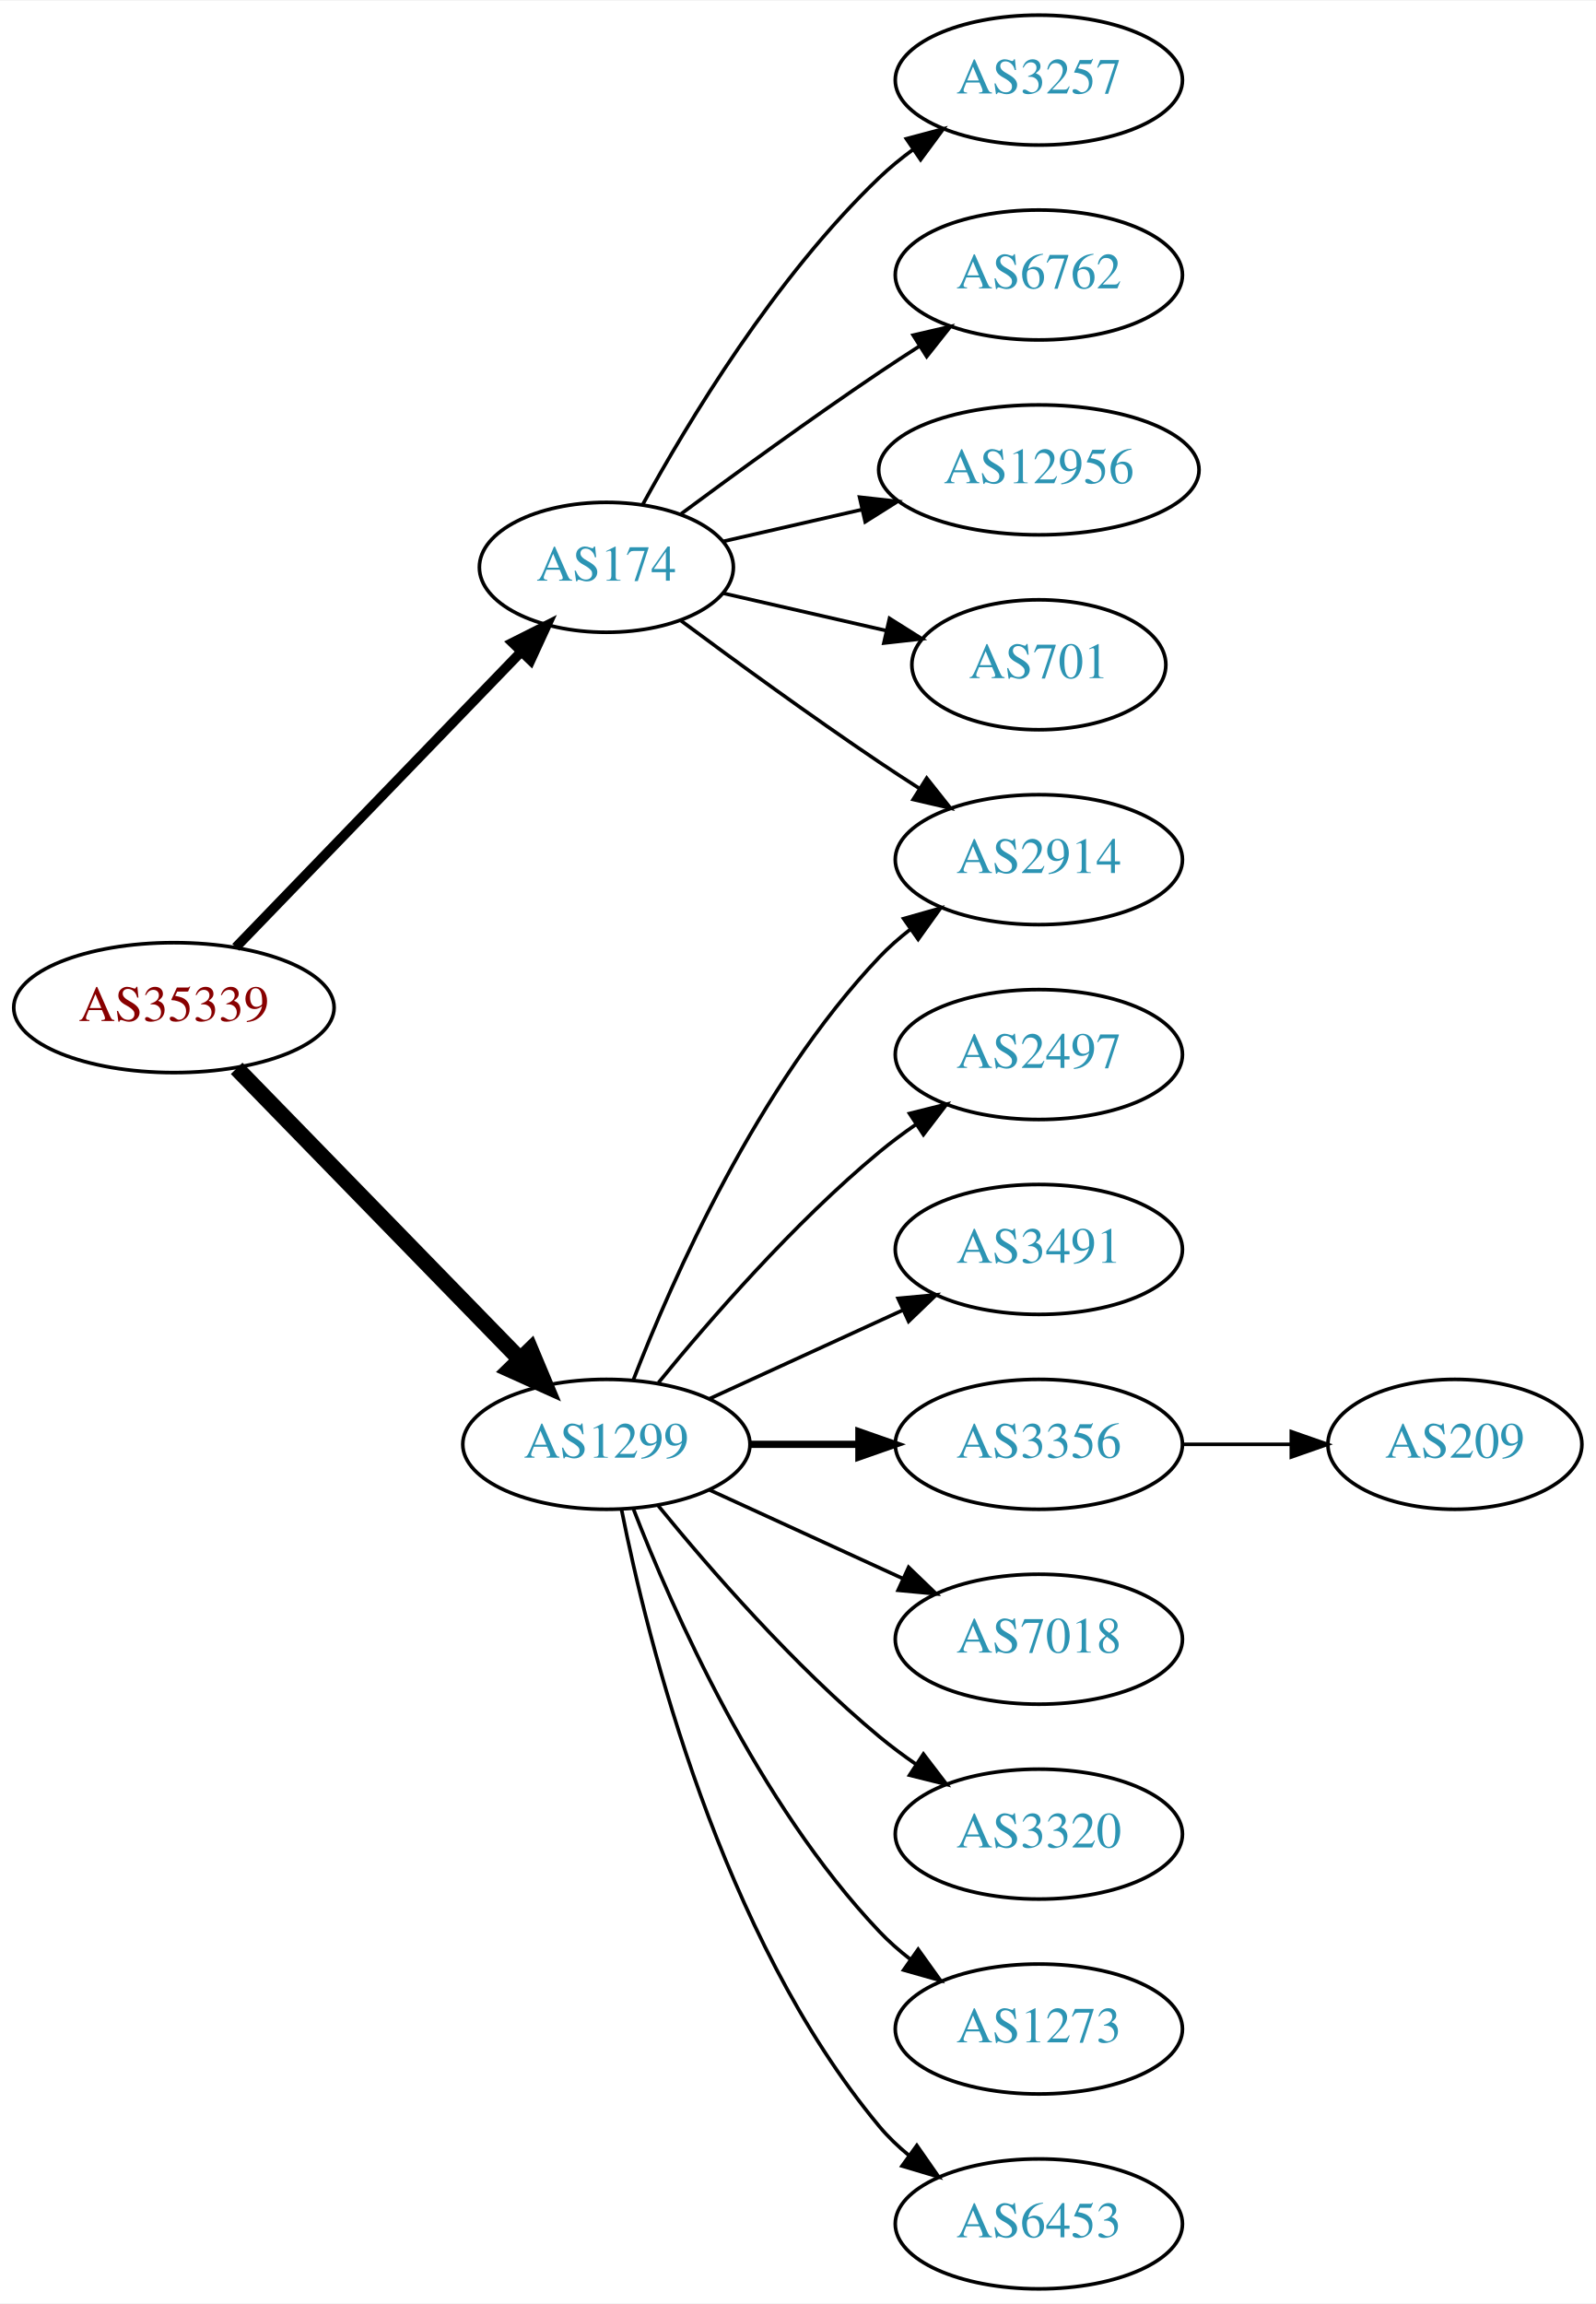
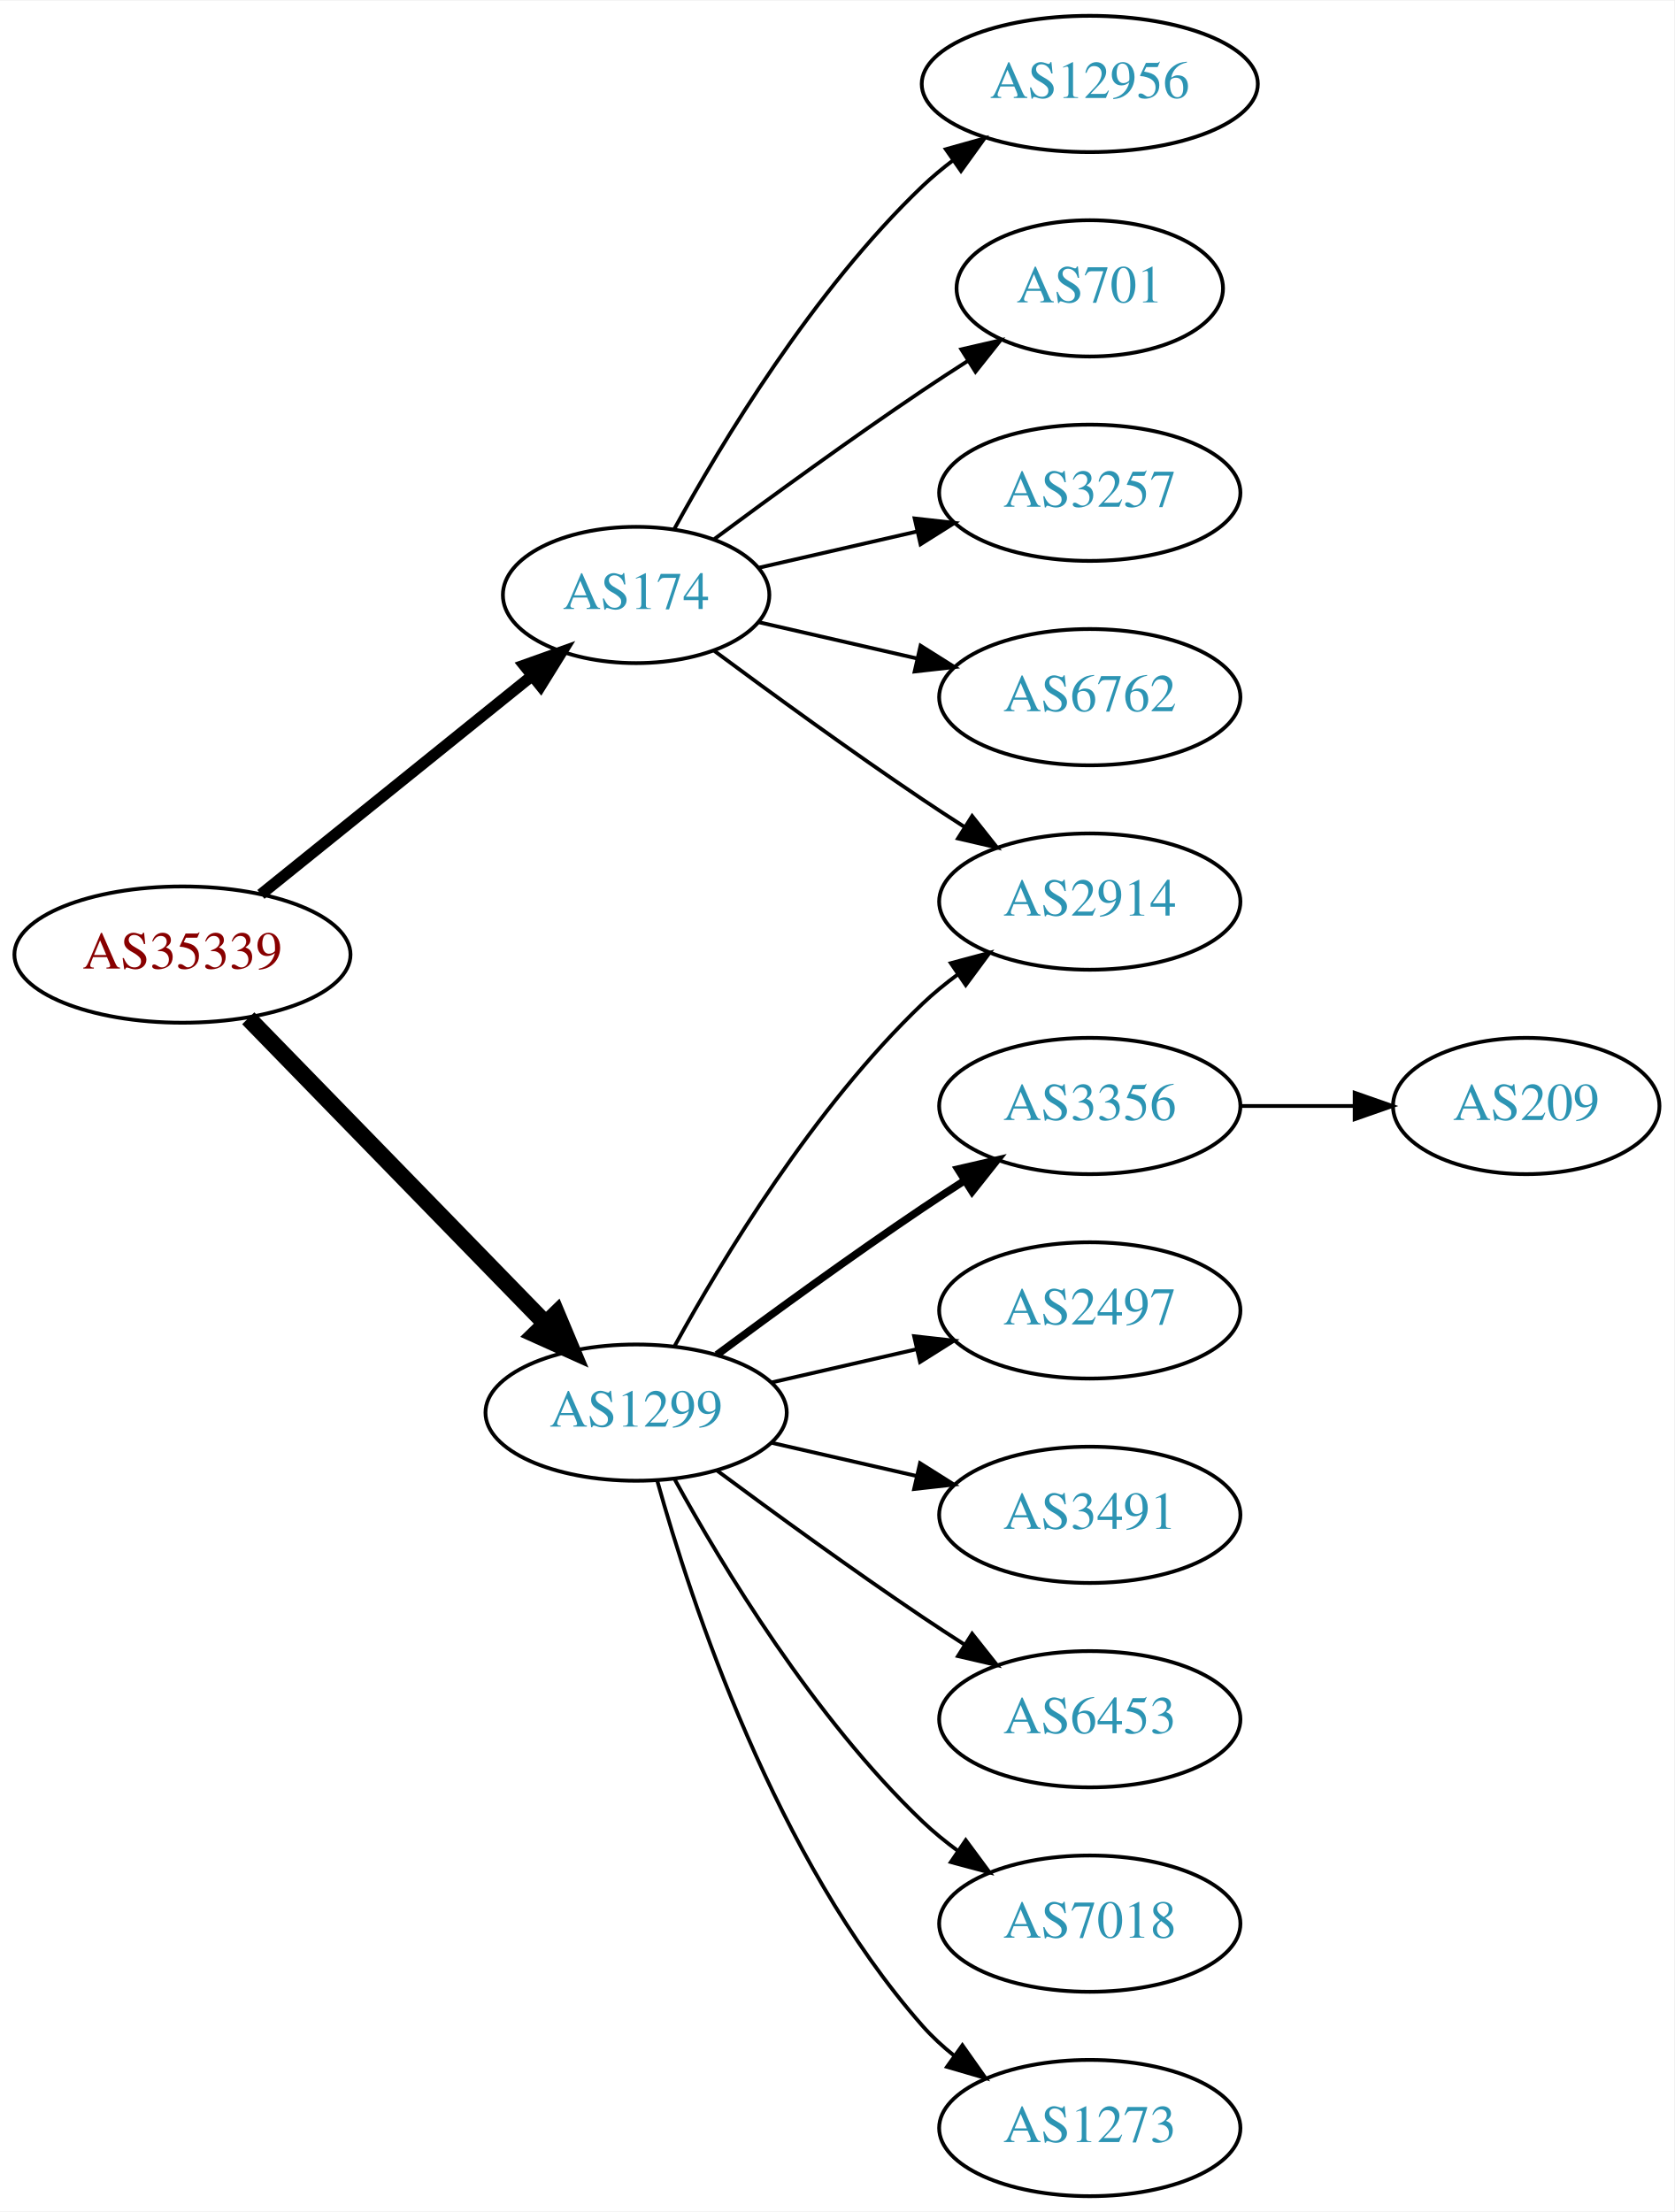
- <svg xmlns="http://www.w3.org/2000/svg" xmlns:xlink="http://www.w3.org/1999/xlink" width="442pt" height="638pt" viewBox="0.00 0.00 442.27 638.00">
-   <g id="graph0" class="graph" transform="scale(1 1) rotate(0) translate(4 634)">
-     <polygon fill="white" stroke="none" points="-4,4 -4,-634 438.271,-634 438.271,4 -4,4" />
+ <svg xmlns="http://www.w3.org/2000/svg" xmlns:xlink="http://www.w3.org/1999/xlink" width="442pt" height="584pt" viewBox="0.00 0.00 442.27 584.00">
+   <g id="graph0" class="graph" transform="scale(1 1) rotate(0) translate(4 580)">
+     <polygon fill="white" stroke="none" points="-4,4 -4,-580 438.271,-580 438.271,4 -4,4" />
    <g id="node1" class="node">
      <g id="a_node1">
        <a xlink:href="/asn/35339" xlink:title="AS35339 ~ AtNOC Clemens Zauner e.U. [AT]">
-           <ellipse fill="#ffffff" stroke="black" cx="44.196" cy="-355" rx="44.393" ry="18" />
-           <text text-anchor="middle" x="44.196" y="-351.3" font-family="Times,serif" font-size="14.00" fill="#880000">AS35339</text>
+           <ellipse fill="#ffffff" stroke="black" cx="44.196" cy="-328" rx="44.393" ry="18" />
+           <text text-anchor="middle" x="44.196" y="-324.3" font-family="Times,serif" font-size="14.00" fill="#880000">AS35339</text>
        </a>
      </g>
    </g>
    <g id="node2" class="node">
      <g id="a_node2">
        <a xlink:href="/asn/174" xlink:title="AS174 ~ Cogent Communications [US]">
-           <ellipse fill="#ffffff" stroke="black" cx="164.039" cy="-477" rx="35.194" ry="18" />
-           <text text-anchor="middle" x="164.039" y="-473.3" font-family="Times,serif" font-size="14.00" fill="#2c94b3">AS174</text>
+           <ellipse fill="#ffffff" stroke="black" cx="164.039" cy="-423" rx="35.194" ry="18" />
+           <text text-anchor="middle" x="164.039" y="-419.3" font-family="Times,serif" font-size="14.00" fill="#2c94b3">AS174</text>
        </a>
      </g>
    </g>
    <g id="edge1" class="edge">
-       <path fill="none" stroke="black" stroke-width="2.7" d="M61.334,-371.708C81.811,-392.907 117.245,-429.59 140.413,-453.576" />
-       <polygon fill="black" stroke="black" stroke-width="2.7" points="138.005,-456.121 147.47,-460.882 143.04,-451.258 138.005,-456.121" />
+       <path fill="none" stroke="black" stroke-width="3" d="M64.92,-343.901C84.558,-359.732 114.826,-384.133 136.55,-401.646" />
+       <polygon fill="black" stroke="black" stroke-width="3" points="134.436,-404.437 144.418,-407.989 138.829,-398.988 134.436,-404.437" />
    </g>
    <g id="node3" class="node">
      <g id="a_node3">
        <a xlink:href="/asn/1299" xlink:title="AS1299 ~ Telia Carrier [EU]">
-           <ellipse fill="#ffffff" stroke="black" cx="164.039" cy="-234" rx="39.794" ry="18" />
-           <text text-anchor="middle" x="164.039" y="-230.3" font-family="Times,serif" font-size="14.00" fill="#2c94b3">AS1299</text>
+           <ellipse fill="#ffffff" stroke="black" cx="164.039" cy="-207" rx="39.794" ry="18" />
+           <text text-anchor="middle" x="164.039" y="-203.3" font-family="Times,serif" font-size="14.00" fill="#2c94b3">AS1299</text>
        </a>
      </g>
    </g>
    <g id="edge2" class="edge">
-       <path fill="none" stroke="black" stroke-width="4.5" d="M61.582,-338.175C82.011,-317.198 117.049,-281.222 140.129,-257.523" />
-       <polygon fill="black" stroke="black" stroke-width="4.5" points="143.013,-260.206 147.169,-250.295 137.371,-254.712 143.013,-260.206" />
+       <path fill="none" stroke="black" stroke-width="4.5" d="M61.582,-311.175C82.011,-290.198 117.049,-254.222 140.129,-230.523" />
+       <polygon fill="black" stroke="black" stroke-width="4.5" points="143.013,-233.206 147.169,-223.295 137.371,-227.712 143.013,-233.206" />
    </g>
    <g id="node4" class="node">
      <g id="a_node4">
-         <a xlink:href="/asn/3257" xlink:title="AS3257 ~ GTT [DE]">
-           <ellipse fill="#ffffff" stroke="black" cx="283.881" cy="-612" rx="39.794" ry="18" />
-           <text text-anchor="middle" x="283.881" y="-608.3" font-family="Times,serif" font-size="14.00" fill="#2c94b3">AS3257</text>
+         <a xlink:href="/asn/2914" xlink:title="AS2914 ~ NTT America, Inc. [US]">
+           <ellipse fill="#ffffff" stroke="black" cx="283.881" cy="-342" rx="39.794" ry="18" />
+           <text text-anchor="middle" x="283.881" y="-338.3" font-family="Times,serif" font-size="14.00" fill="#2c94b3">AS2914</text>
        </a>
      </g>
    </g>
    <g id="edge3" class="edge">
-       <path fill="none" stroke="black" d="M174.065,-494.321C186.548,-517.1 210.837,-557.453 239.685,-585 242.553,-587.739 245.742,-590.347 249.051,-592.785" />
-       <polygon fill="black" stroke="black" points="247.175,-595.742 257.411,-598.477 251.114,-589.956 247.175,-595.742" />
+       <path fill="none" stroke="black" d="M184.74,-408.19C199.642,-397.125 220.71,-381.772 239.685,-369 243.234,-366.611 246.984,-364.161 250.733,-361.758" />
+       <polygon fill="black" stroke="black" points="252.801,-364.591 259.381,-356.288 249.059,-358.675 252.801,-364.591" />
    </g>
    <g id="node5" class="node">
      <g id="a_node5">
-         <a xlink:href="/asn/6762" xlink:title="AS6762 ~ TELECOM ITALIA SPARKLE S.p.A. [IT]">
-           <ellipse fill="#ffffff" stroke="black" cx="283.881" cy="-558" rx="39.794" ry="18" />
-           <text text-anchor="middle" x="283.881" y="-554.3" font-family="Times,serif" font-size="14.00" fill="#2c94b3">AS6762</text>
+         <a xlink:href="/asn/12956" xlink:title="AS12956 ~ TELXIUS [ES]">
+           <ellipse fill="#ffffff" stroke="black" cx="283.881" cy="-558" rx="44.393" ry="18" />
+           <text text-anchor="middle" x="283.881" y="-554.3" font-family="Times,serif" font-size="14.00" fill="#2c94b3">AS12956</text>
        </a>
      </g>
    </g>
    <g id="edge4" class="edge">
-       <path fill="none" stroke="black" d="M184.74,-491.81C199.642,-502.875 220.71,-518.228 239.685,-531 243.234,-533.389 246.984,-535.839 250.733,-538.242" />
-       <polygon fill="black" stroke="black" points="249.059,-541.325 259.381,-543.712 252.801,-535.409 249.059,-541.325" />
+       <path fill="none" stroke="black" d="M174.065,-440.321C186.548,-463.1 210.837,-503.453 239.685,-531 242.192,-533.393 244.943,-535.687 247.805,-537.855" />
+       <polygon fill="black" stroke="black" points="245.852,-540.759 256.056,-543.61 249.857,-535.018 245.852,-540.759" />
    </g>
    <g id="node6" class="node">
      <g id="a_node6">
-         <a xlink:href="/asn/12956" xlink:title="AS12956 ~ TELXIUS [ES]">
-           <ellipse fill="#ffffff" stroke="black" cx="283.881" cy="-504" rx="44.393" ry="18" />
-           <text text-anchor="middle" x="283.881" y="-500.3" font-family="Times,serif" font-size="14.00" fill="#2c94b3">AS12956</text>
+         <a xlink:href="/asn/701" xlink:title="AS701 ~ UUNET [US]">
+           <ellipse fill="#ffffff" stroke="black" cx="283.881" cy="-504" rx="35.194" ry="18" />
+           <text text-anchor="middle" x="283.881" y="-500.3" font-family="Times,serif" font-size="14.00" fill="#2c94b3">AS701</text>
        </a>
      </g>
    </g>
    <g id="edge5" class="edge">
-       <path fill="none" stroke="black" d="M196.309,-484.165C208.154,-486.879 221.928,-490.034 234.957,-493.02" />
-       <polygon fill="black" stroke="black" points="234.203,-496.437 244.732,-495.259 235.766,-489.614 234.203,-496.437" />
+       <path fill="none" stroke="black" d="M184.74,-437.81C199.642,-448.875 220.71,-464.228 239.685,-477 243.502,-479.569 247.552,-482.21 251.583,-484.786" />
+       <polygon fill="black" stroke="black" points="249.952,-487.895 260.277,-490.271 253.687,-481.975 249.952,-487.895" />
    </g>
    <g id="node7" class="node">
      <g id="a_node7">
-         <a xlink:href="/asn/2914" xlink:title="AS2914 ~ NTT America, Inc. [US]">
-           <ellipse fill="#ffffff" stroke="black" cx="283.881" cy="-396" rx="39.794" ry="18" />
-           <text text-anchor="middle" x="283.881" y="-392.3" font-family="Times,serif" font-size="14.00" fill="#2c94b3">AS2914</text>
+         <a xlink:href="/asn/3257" xlink:title="AS3257 ~ GTT [DE]">
+           <ellipse fill="#ffffff" stroke="black" cx="283.881" cy="-450" rx="39.794" ry="18" />
+           <text text-anchor="middle" x="283.881" y="-446.3" font-family="Times,serif" font-size="14.00" fill="#2c94b3">AS3257</text>
        </a>
      </g>
    </g>
    <g id="edge6" class="edge">
-       <path fill="none" stroke="black" d="M184.74,-462.19C199.642,-451.125 220.71,-435.772 239.685,-423 243.234,-420.611 246.984,-418.161 250.733,-415.758" />
-       <polygon fill="black" stroke="black" points="252.801,-418.591 259.381,-410.288 249.059,-412.675 252.801,-418.591" />
+       <path fill="none" stroke="black" d="M196.309,-430.165C209.148,-433.106 224.253,-436.567 238.22,-439.767" />
+       <polygon fill="black" stroke="black" points="237.612,-443.219 248.141,-442.04 239.175,-436.395 237.612,-443.219" />
    </g>
    <g id="node8" class="node">
      <g id="a_node8">
-         <a xlink:href="/asn/701" xlink:title="AS701 ~ UUNET [US]">
-           <ellipse fill="#ffffff" stroke="black" cx="283.881" cy="-450" rx="35.194" ry="18" />
-           <text text-anchor="middle" x="283.881" y="-446.3" font-family="Times,serif" font-size="14.00" fill="#2c94b3">AS701</text>
+         <a xlink:href="/asn/6762" xlink:title="AS6762 ~ TELECOM ITALIA SPARKLE S.p.A. [IT]">
+           <ellipse fill="#ffffff" stroke="black" cx="283.881" cy="-396" rx="39.794" ry="18" />
+           <text text-anchor="middle" x="283.881" y="-392.3" font-family="Times,serif" font-size="14.00" fill="#2c94b3">AS6762</text>
        </a>
      </g>
    </g>
    <g id="edge7" class="edge">
-       <path fill="none" stroke="black" d="M196.309,-469.835C210.159,-466.662 226.646,-462.885 241.497,-459.482" />
-       <polygon fill="black" stroke="black" points="242.499,-462.843 251.465,-457.198 240.936,-456.02 242.499,-462.843" />
+       <path fill="none" stroke="black" d="M196.309,-415.835C209.148,-412.894 224.253,-409.433 238.22,-406.233" />
+       <polygon fill="black" stroke="black" points="239.175,-409.605 248.141,-403.96 237.612,-402.781 239.175,-409.605" />
    </g>
-     <g id="edge12" class="edge">
-       <path fill="none" stroke="black" d="M171.562,-251.994C182.312,-279.728 205.969,-333.429 239.685,-369 242.271,-371.728 245.188,-374.294 248.257,-376.677" />
-       <polygon fill="black" stroke="black" points="246.411,-379.658 256.605,-382.543 250.435,-373.93 246.411,-379.658" />
+     <g id="edge8" class="edge">
+       <path fill="none" stroke="black" d="M174.28,-224.713C186.825,-247.561 211.002,-287.611 239.685,-315 242.553,-317.739 245.742,-320.347 249.051,-322.785" />
+       <polygon fill="black" stroke="black" points="247.175,-325.742 257.411,-328.477 251.114,-319.956 247.175,-325.742" />
    </g>
    <g id="node9" class="node">
      <g id="a_node9">
-         <a xlink:href="/asn/2497" xlink:title="AS2497 ~ Internet Initiative Japan Inc. [JP]">
-           <ellipse fill="#ffffff" stroke="black" cx="283.881" cy="-342" rx="39.794" ry="18" />
-           <text text-anchor="middle" x="283.881" y="-338.3" font-family="Times,serif" font-size="14.00" fill="#2c94b3">AS2497</text>
-         </a>
-       </g>
-     </g>
-     <g id="edge8" class="edge">
-       <path fill="none" stroke="black" d="M178.458,-251.065C192.572,-268.375 215.987,-295.345 239.685,-315 242.901,-317.668 246.402,-320.27 249.972,-322.741" />
-       <polygon fill="black" stroke="black" points="248.05,-325.666 258.329,-328.236 251.896,-319.817 248.05,-325.666" />
-     </g>
-     <g id="node10" class="node">
-       <g id="a_node10">
-         <a xlink:href="/asn/3491" xlink:title="AS3491 ~ PCCW Global, Inc. [US]">
+         <a xlink:href="/asn/3356" xlink:title="AS3356 ~ Level 3 Parent, LLC [US]">
          <ellipse fill="#ffffff" stroke="black" cx="283.881" cy="-288" rx="39.794" ry="18" />
-           <text text-anchor="middle" x="283.881" y="-284.3" font-family="Times,serif" font-size="14.00" fill="#2c94b3">AS3491</text>
+           <text text-anchor="middle" x="283.881" y="-284.3" font-family="Times,serif" font-size="14.00" fill="#2c94b3">AS3356</text>
        </a>
      </g>
    </g>
    <g id="edge9" class="edge">
-       <path fill="none" stroke="black" d="M192.667,-246.661C208.624,-253.973 228.895,-263.261 246.178,-271.181" />
-       <polygon fill="black" stroke="black" points="244.876,-274.435 255.425,-275.419 247.793,-268.071 244.876,-274.435" />
+       <path fill="none" stroke="black" stroke-width="2" d="M185.369,-222.277C200.231,-233.304 220.976,-248.407 239.685,-261 243.234,-263.389 246.984,-265.839 250.733,-268.242" />
+       <polygon fill="black" stroke="black" stroke-width="2" points="249.059,-271.325 259.381,-273.712 252.801,-265.409 249.059,-271.325" />
    </g>
-     <g id="node11" class="node">
-       <g id="a_node11">
-         <a xlink:href="/asn/3356" xlink:title="AS3356 ~ Level 3 Parent, LLC [US]">
+     <g id="node10" class="node">
+       <g id="a_node10">
+         <a xlink:href="/asn/2497" xlink:title="AS2497 ~ Internet Initiative Japan Inc. [JP]">
          <ellipse fill="#ffffff" stroke="black" cx="283.881" cy="-234" rx="39.794" ry="18" />
-           <text text-anchor="middle" x="283.881" y="-230.3" font-family="Times,serif" font-size="14.00" fill="#2c94b3">AS3356</text>
+           <text text-anchor="middle" x="283.881" y="-230.3" font-family="Times,serif" font-size="14.00" fill="#2c94b3">AS2497</text>
        </a>
      </g>
    </g>
    <g id="edge10" class="edge">
-       <path fill="none" stroke="black" stroke-width="2" d="M203.951,-234C213.505,-234 223.854,-234 233.817,-234" />
-       <polygon fill="black" stroke="black" stroke-width="2" points="234.009,-237.5 244.009,-234 234.009,-230.5 234.009,-237.5" />
+       <path fill="none" stroke="black" d="M199.758,-214.955C211.758,-217.704 225.379,-220.825 238.071,-223.733" />
+       <polygon fill="black" stroke="black" points="237.474,-227.187 248.003,-226.009 239.037,-220.364 237.474,-227.187" />
    </g>
-     <g id="node12" class="node">
-       <g id="a_node12">
-         <a xlink:href="/asn/7018" xlink:title="AS7018 ~ AT&amp;T Services, Inc. [US]">
+     <g id="node11" class="node">
+       <g id="a_node11">
+         <a xlink:href="/asn/3491" xlink:title="AS3491 ~ PCCW Global, Inc. [US]">
          <ellipse fill="#ffffff" stroke="black" cx="283.881" cy="-180" rx="39.794" ry="18" />
-           <text text-anchor="middle" x="283.881" y="-176.3" font-family="Times,serif" font-size="14.00" fill="#2c94b3">AS7018</text>
+           <text text-anchor="middle" x="283.881" y="-176.3" font-family="Times,serif" font-size="14.00" fill="#2c94b3">AS3491</text>
        </a>
      </g>
    </g>
    <g id="edge11" class="edge">
-       <path fill="none" stroke="black" d="M192.667,-221.339C208.624,-214.027 228.895,-204.739 246.178,-196.819" />
-       <polygon fill="black" stroke="black" points="247.793,-199.929 255.425,-192.581 244.876,-193.565 247.793,-199.929" />
+       <path fill="none" stroke="black" d="M199.758,-199.045C211.758,-196.296 225.379,-193.175 238.071,-190.267" />
+       <polygon fill="black" stroke="black" points="239.037,-193.636 248.003,-187.991 237.474,-186.813 239.037,-193.636" />
+     </g>
+     <g id="node12" class="node">
+       <g id="a_node12">
+         <a xlink:href="/asn/6453" xlink:title="AS6453 ~ TATA COMMUNICATIONS (AMERICA) INC [US]">
+           <ellipse fill="#ffffff" stroke="black" cx="283.881" cy="-126" rx="39.794" ry="18" />
+           <text text-anchor="middle" x="283.881" y="-122.3" font-family="Times,serif" font-size="14.00" fill="#2c94b3">AS6453</text>
+         </a>
+       </g>
+     </g>
+     <g id="edge12" class="edge">
+       <path fill="none" stroke="black" d="M185.369,-191.723C200.231,-180.696 220.976,-165.593 239.685,-153 243.234,-150.611 246.984,-148.161 250.733,-145.758" />
+       <polygon fill="black" stroke="black" points="252.801,-148.591 259.381,-140.288 249.059,-142.675 252.801,-148.591" />
    </g>
    <g id="node13" class="node">
      <g id="a_node13">
-         <a xlink:href="/asn/3320" xlink:title="AS3320 ~ DTAG [DE]">
-           <ellipse fill="#ffffff" stroke="black" cx="283.881" cy="-126" rx="39.794" ry="18" />
-           <text text-anchor="middle" x="283.881" y="-122.3" font-family="Times,serif" font-size="14.00" fill="#2c94b3">AS3320</text>
+         <a xlink:href="/asn/7018" xlink:title="AS7018 ~ AT&amp;T Services, Inc. [US]">
+           <ellipse fill="#ffffff" stroke="black" cx="283.881" cy="-72" rx="39.794" ry="18" />
+           <text text-anchor="middle" x="283.881" y="-68.3" font-family="Times,serif" font-size="14.00" fill="#2c94b3">AS7018</text>
        </a>
      </g>
    </g>
    <g id="edge13" class="edge">
-       <path fill="none" stroke="black" d="M178.458,-216.935C192.572,-199.625 215.987,-172.655 239.685,-153 242.901,-150.332 246.402,-147.73 249.972,-145.259" />
-       <polygon fill="black" stroke="black" points="251.896,-148.183 258.329,-139.764 248.05,-142.334 251.896,-148.183" />
+       <path fill="none" stroke="black" d="M174.28,-189.287C186.825,-166.439 211.002,-126.389 239.685,-99 242.553,-96.261 245.742,-93.653 249.051,-91.215" />
+       <polygon fill="black" stroke="black" points="251.114,-94.044 257.411,-85.523 247.175,-88.258 251.114,-94.044" />
    </g>
    <g id="node14" class="node">
      <g id="a_node14">
        <a xlink:href="/asn/1273" xlink:title="AS1273 ~ Vodafone Group PLC [EU]">
-           <ellipse fill="#ffffff" stroke="black" cx="283.881" cy="-72" rx="39.794" ry="18" />
-           <text text-anchor="middle" x="283.881" y="-68.3" font-family="Times,serif" font-size="14.00" fill="#2c94b3">AS1273</text>
+           <ellipse fill="#ffffff" stroke="black" cx="283.881" cy="-18" rx="39.794" ry="18" />
+           <text text-anchor="middle" x="283.881" y="-14.3" font-family="Times,serif" font-size="14.00" fill="#2c94b3">AS1273</text>
        </a>
      </g>
    </g>
    <g id="edge14" class="edge">
-       <path fill="none" stroke="black" d="M171.562,-216.006C182.312,-188.272 205.969,-134.571 239.685,-99 242.271,-96.272 245.188,-93.706 248.257,-91.323" />
-       <polygon fill="black" stroke="black" points="250.435,-94.07 256.605,-85.457 246.411,-88.342 250.435,-94.07" />
+       <path fill="none" stroke="black" d="M169.612,-189.054C178.517,-157.005 200.801,-89.158 239.685,-45 242.169,-42.179 245.019,-39.551 248.044,-37.129" />
+       <polygon fill="black" stroke="black" points="250.23,-39.869 256.334,-31.209 246.162,-34.172 250.23,-39.869" />
    </g>
    <g id="node15" class="node">
      <g id="a_node15">
-         <a xlink:href="/asn/6453" xlink:title="AS6453 ~ TATA COMMUNICATIONS (AMERICA) INC [US]">
-           <ellipse fill="#ffffff" stroke="black" cx="283.881" cy="-18" rx="39.794" ry="18" />
-           <text text-anchor="middle" x="283.881" y="-14.3" font-family="Times,serif" font-size="14.00" fill="#2c94b3">AS6453</text>
+         <a xlink:href="/asn/209" xlink:title="AS209 ~ CenturyLink Communications, LLC [US]">
+           <ellipse fill="#ffffff" stroke="black" cx="399.174" cy="-288" rx="35.194" ry="18" />
+           <text text-anchor="middle" x="399.174" y="-284.3" font-family="Times,serif" font-size="14.00" fill="#2c94b3">AS209</text>
        </a>
      </g>
    </g>
    <g id="edge15" class="edge">
-       <path fill="none" stroke="black" d="M168.237,-215.927C175.401,-179.859 195.675,-97.875 239.685,-45 242.09,-42.111 244.886,-39.437 247.879,-36.987" />
-       <polygon fill="black" stroke="black" points="250.069,-39.722 256.122,-31.027 245.967,-34.05 250.069,-39.722" />
-     </g>
-     <g id="node16" class="node">
-       <g id="a_node16">
-         <a xlink:href="/asn/209" xlink:title="AS209 ~ CenturyLink Communications, LLC [US]">
-           <ellipse fill="#ffffff" stroke="black" cx="399.174" cy="-234" rx="35.194" ry="18" />
-           <text text-anchor="middle" x="399.174" y="-230.3" font-family="Times,serif" font-size="14.00" fill="#2c94b3">AS209</text>
-         </a>
-       </g>
-     </g>
-     <g id="edge16" class="edge">
-       <path fill="none" stroke="black" d="M323.553,-234C333.259,-234 343.749,-234 353.712,-234" />
-       <polygon fill="black" stroke="black" points="353.849,-237.5 363.849,-234 353.849,-230.5 353.849,-237.5" />
+       <path fill="none" stroke="black" d="M323.553,-288C333.259,-288 343.749,-288 353.712,-288" />
+       <polygon fill="black" stroke="black" points="353.849,-291.5 363.849,-288 353.849,-284.5 353.849,-291.5" />
    </g>
  </g>
</svg>
